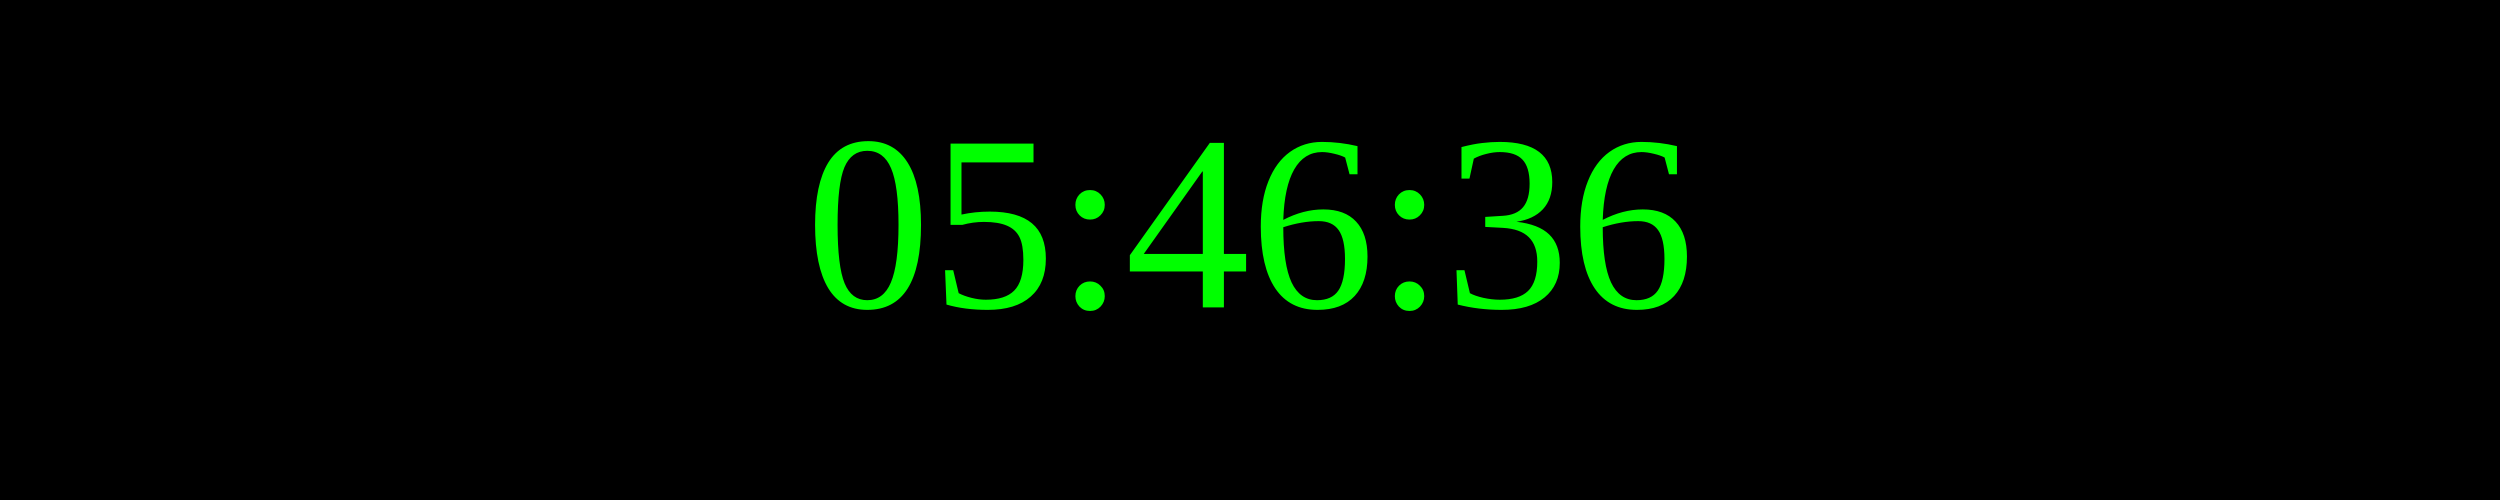
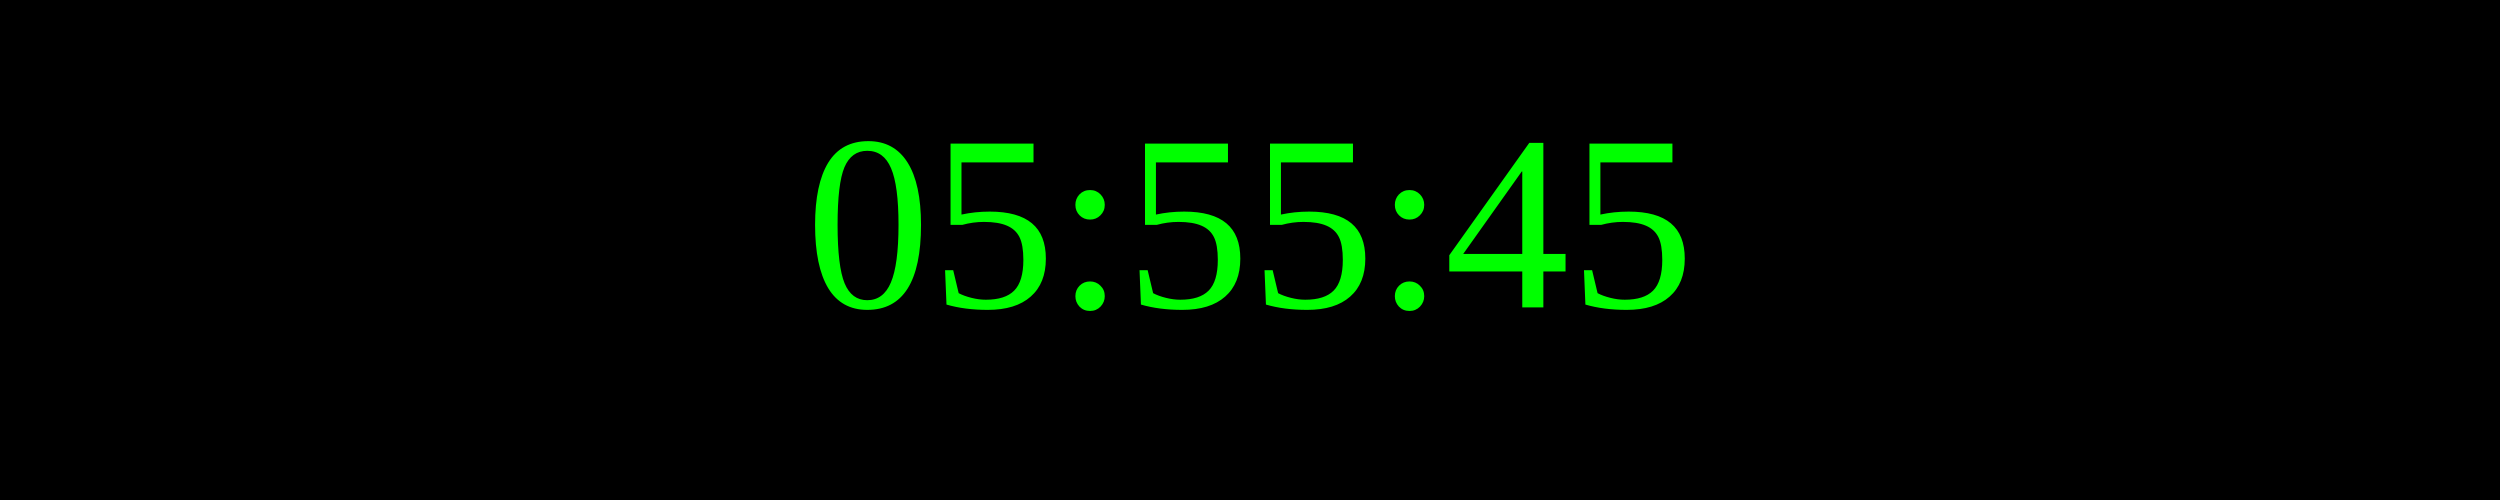
<svg xmlns="http://www.w3.org/2000/svg" width="250" height="50">
  <rect width="100%" height="100%" fill="black" />
  <text x="50%" y="50%" font-size="25" fill="lime" text-anchor="middle" dominant-baseline="middle">
- 05:46:36
+ 05:55:45
</text>
</svg>
